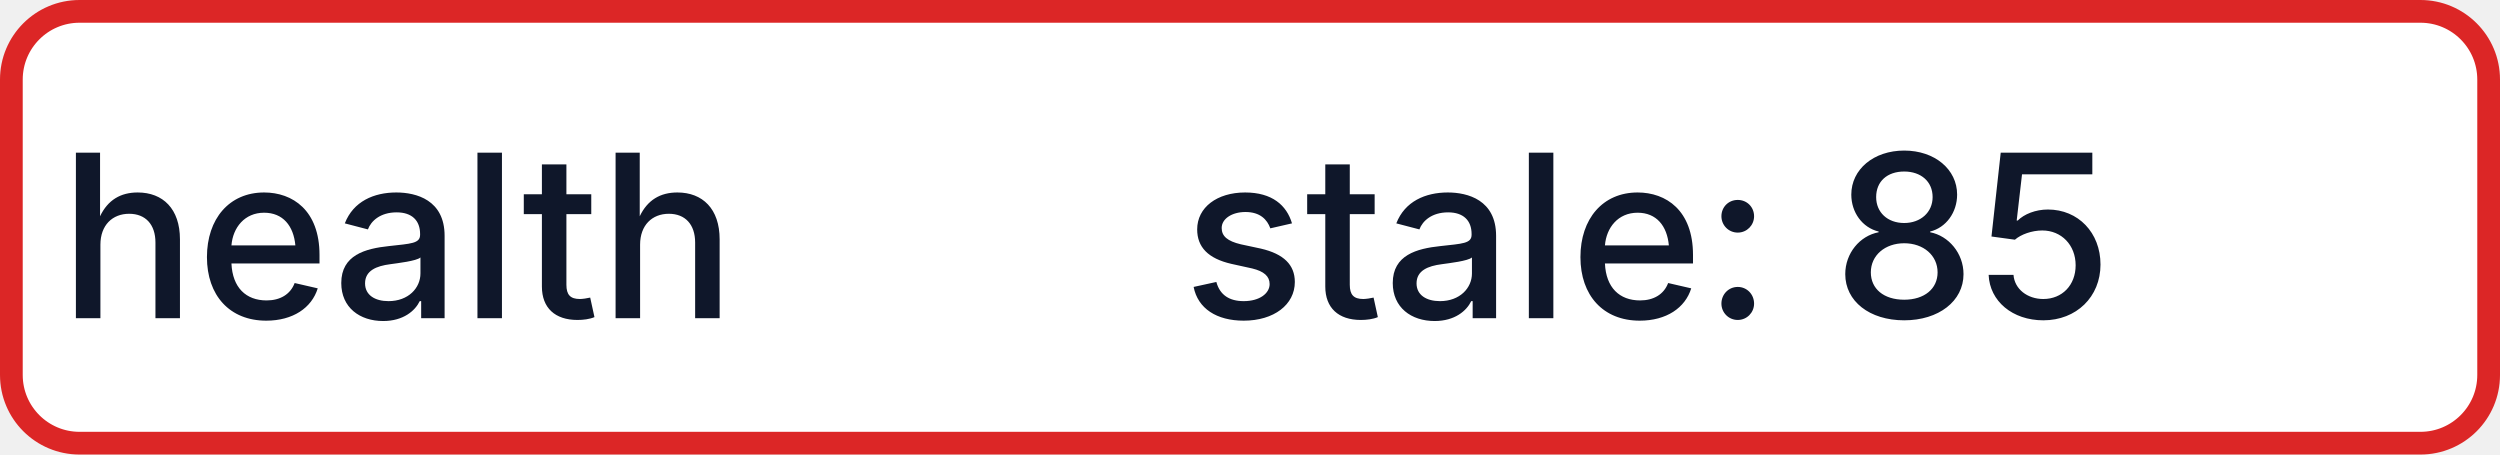
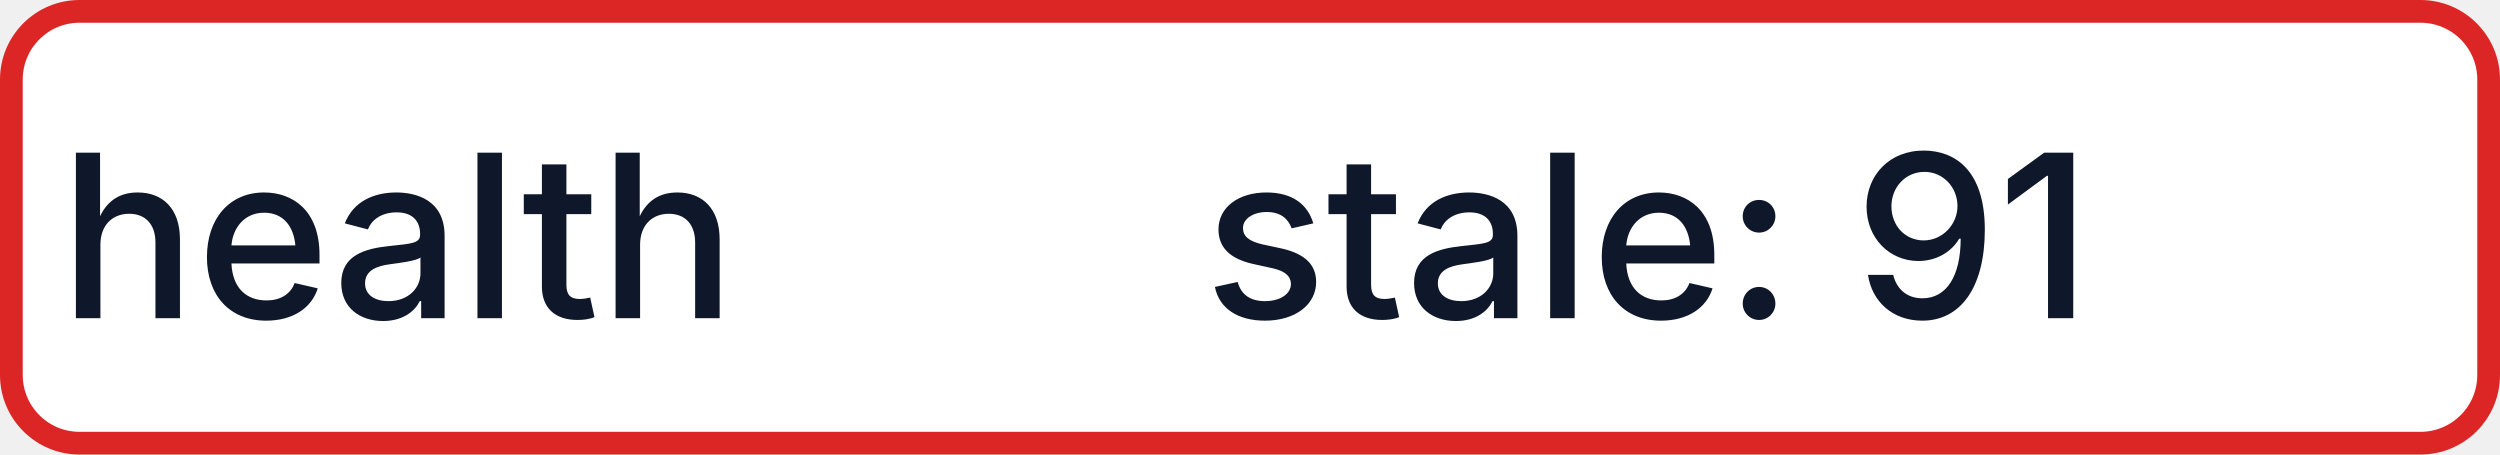
- <svg xmlns="http://www.w3.org/2000/svg" width="110" height="20" role="img" aria-label="health: stale: 85">
+ <svg xmlns="http://www.w3.org/2000/svg" width="110" height="20" role="img" aria-label="health: stale: 91">
  <rect x="0.5" y="0.5" width="109" height="19" rx="3" fill="#FFFFFF" stroke="#DC2626" stroke-width="1" />
  <g fill="#0F172A" text-anchor="middle" font-family="-apple-system,BlinkMacSystemFont,Segoe UI,sans-serif" font-size="10" font-weight="500">
    <text x="17.5" y="14">health</text>
-     <text x="72.5" y="14" textLength="68" lengthAdjust="spacingAndGlyphs">stale: 85</text>
+     <text x="72.5" y="14" textLength="68" lengthAdjust="spacingAndGlyphs">stale: 91</text>
  </g>
</svg>
